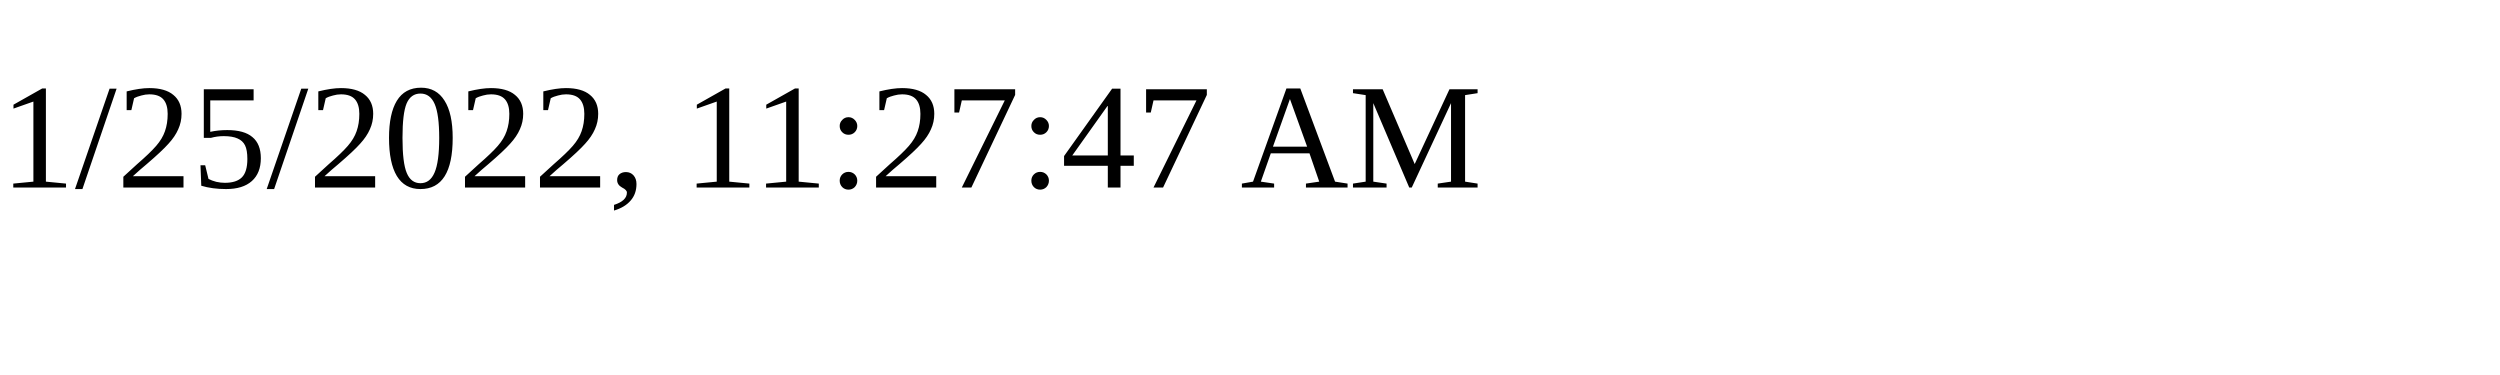
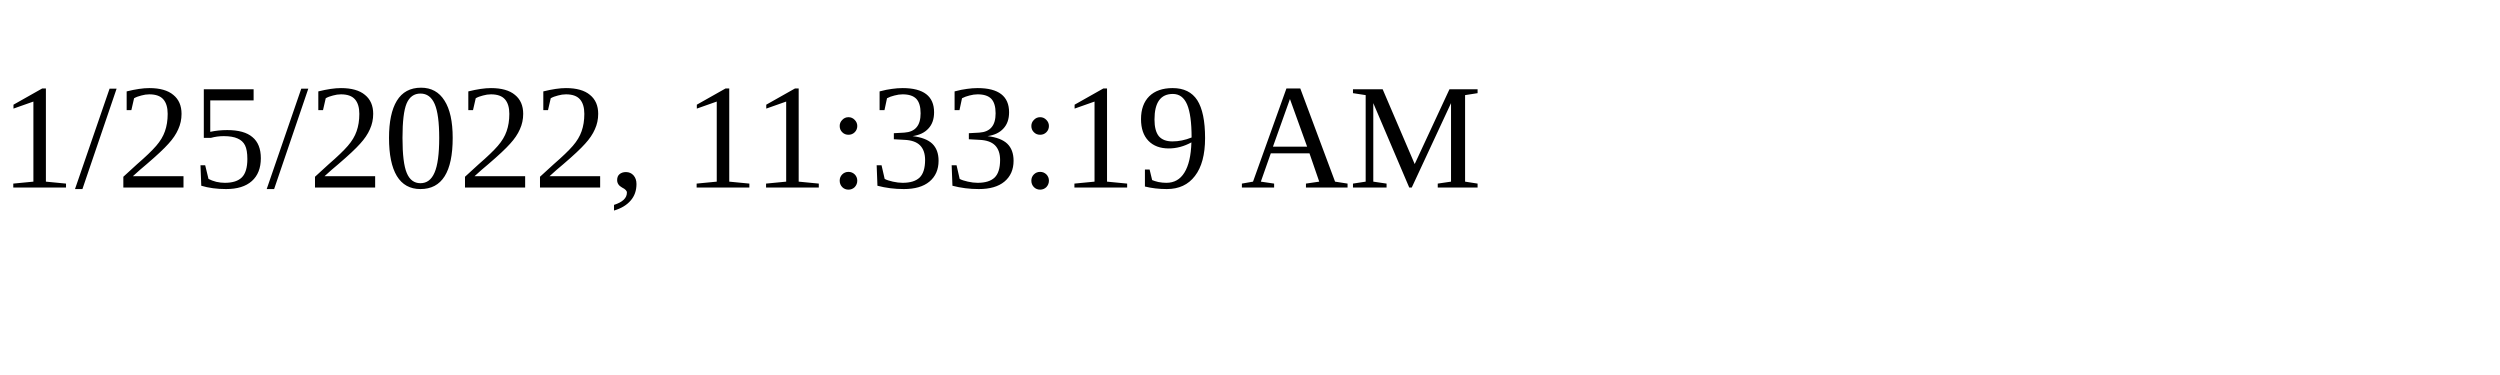
<svg xmlns="http://www.w3.org/2000/svg" height="30" width="200">
-   <text x="0" y="15">1/25/2022, 11:27:47 AM</text>
+   <text x="0" y="15">1/25/2022, 11:33:19 AM</text>
</svg>
